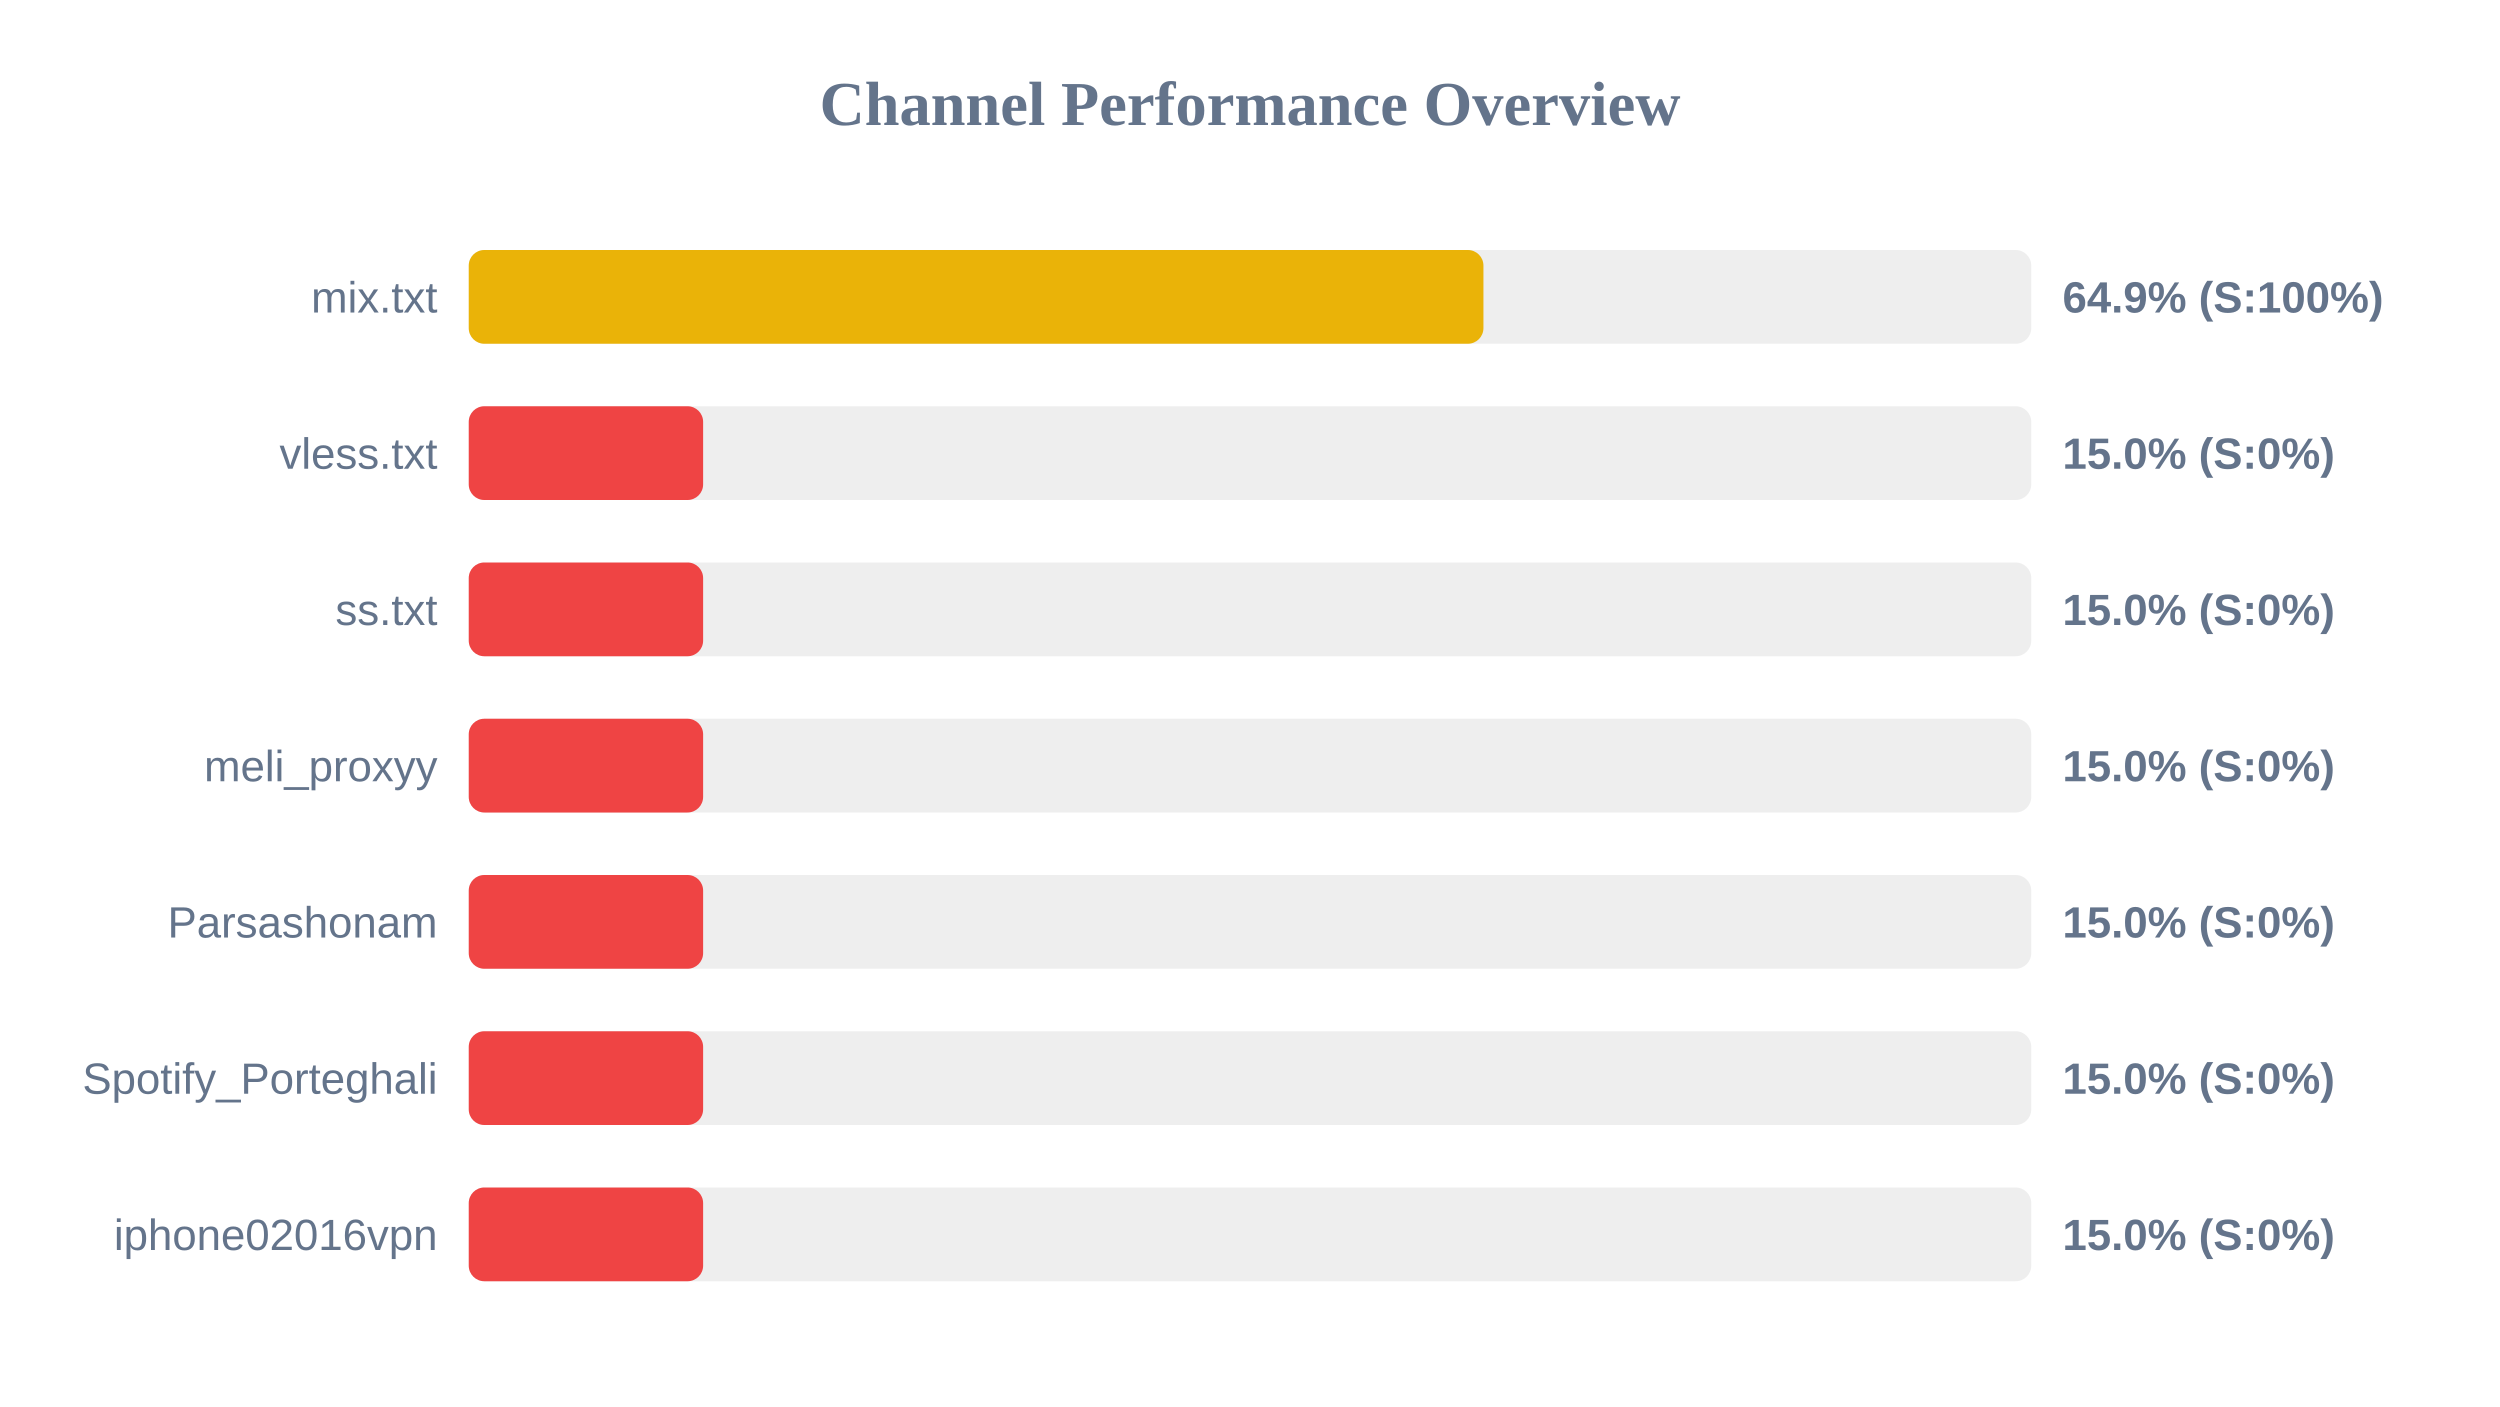
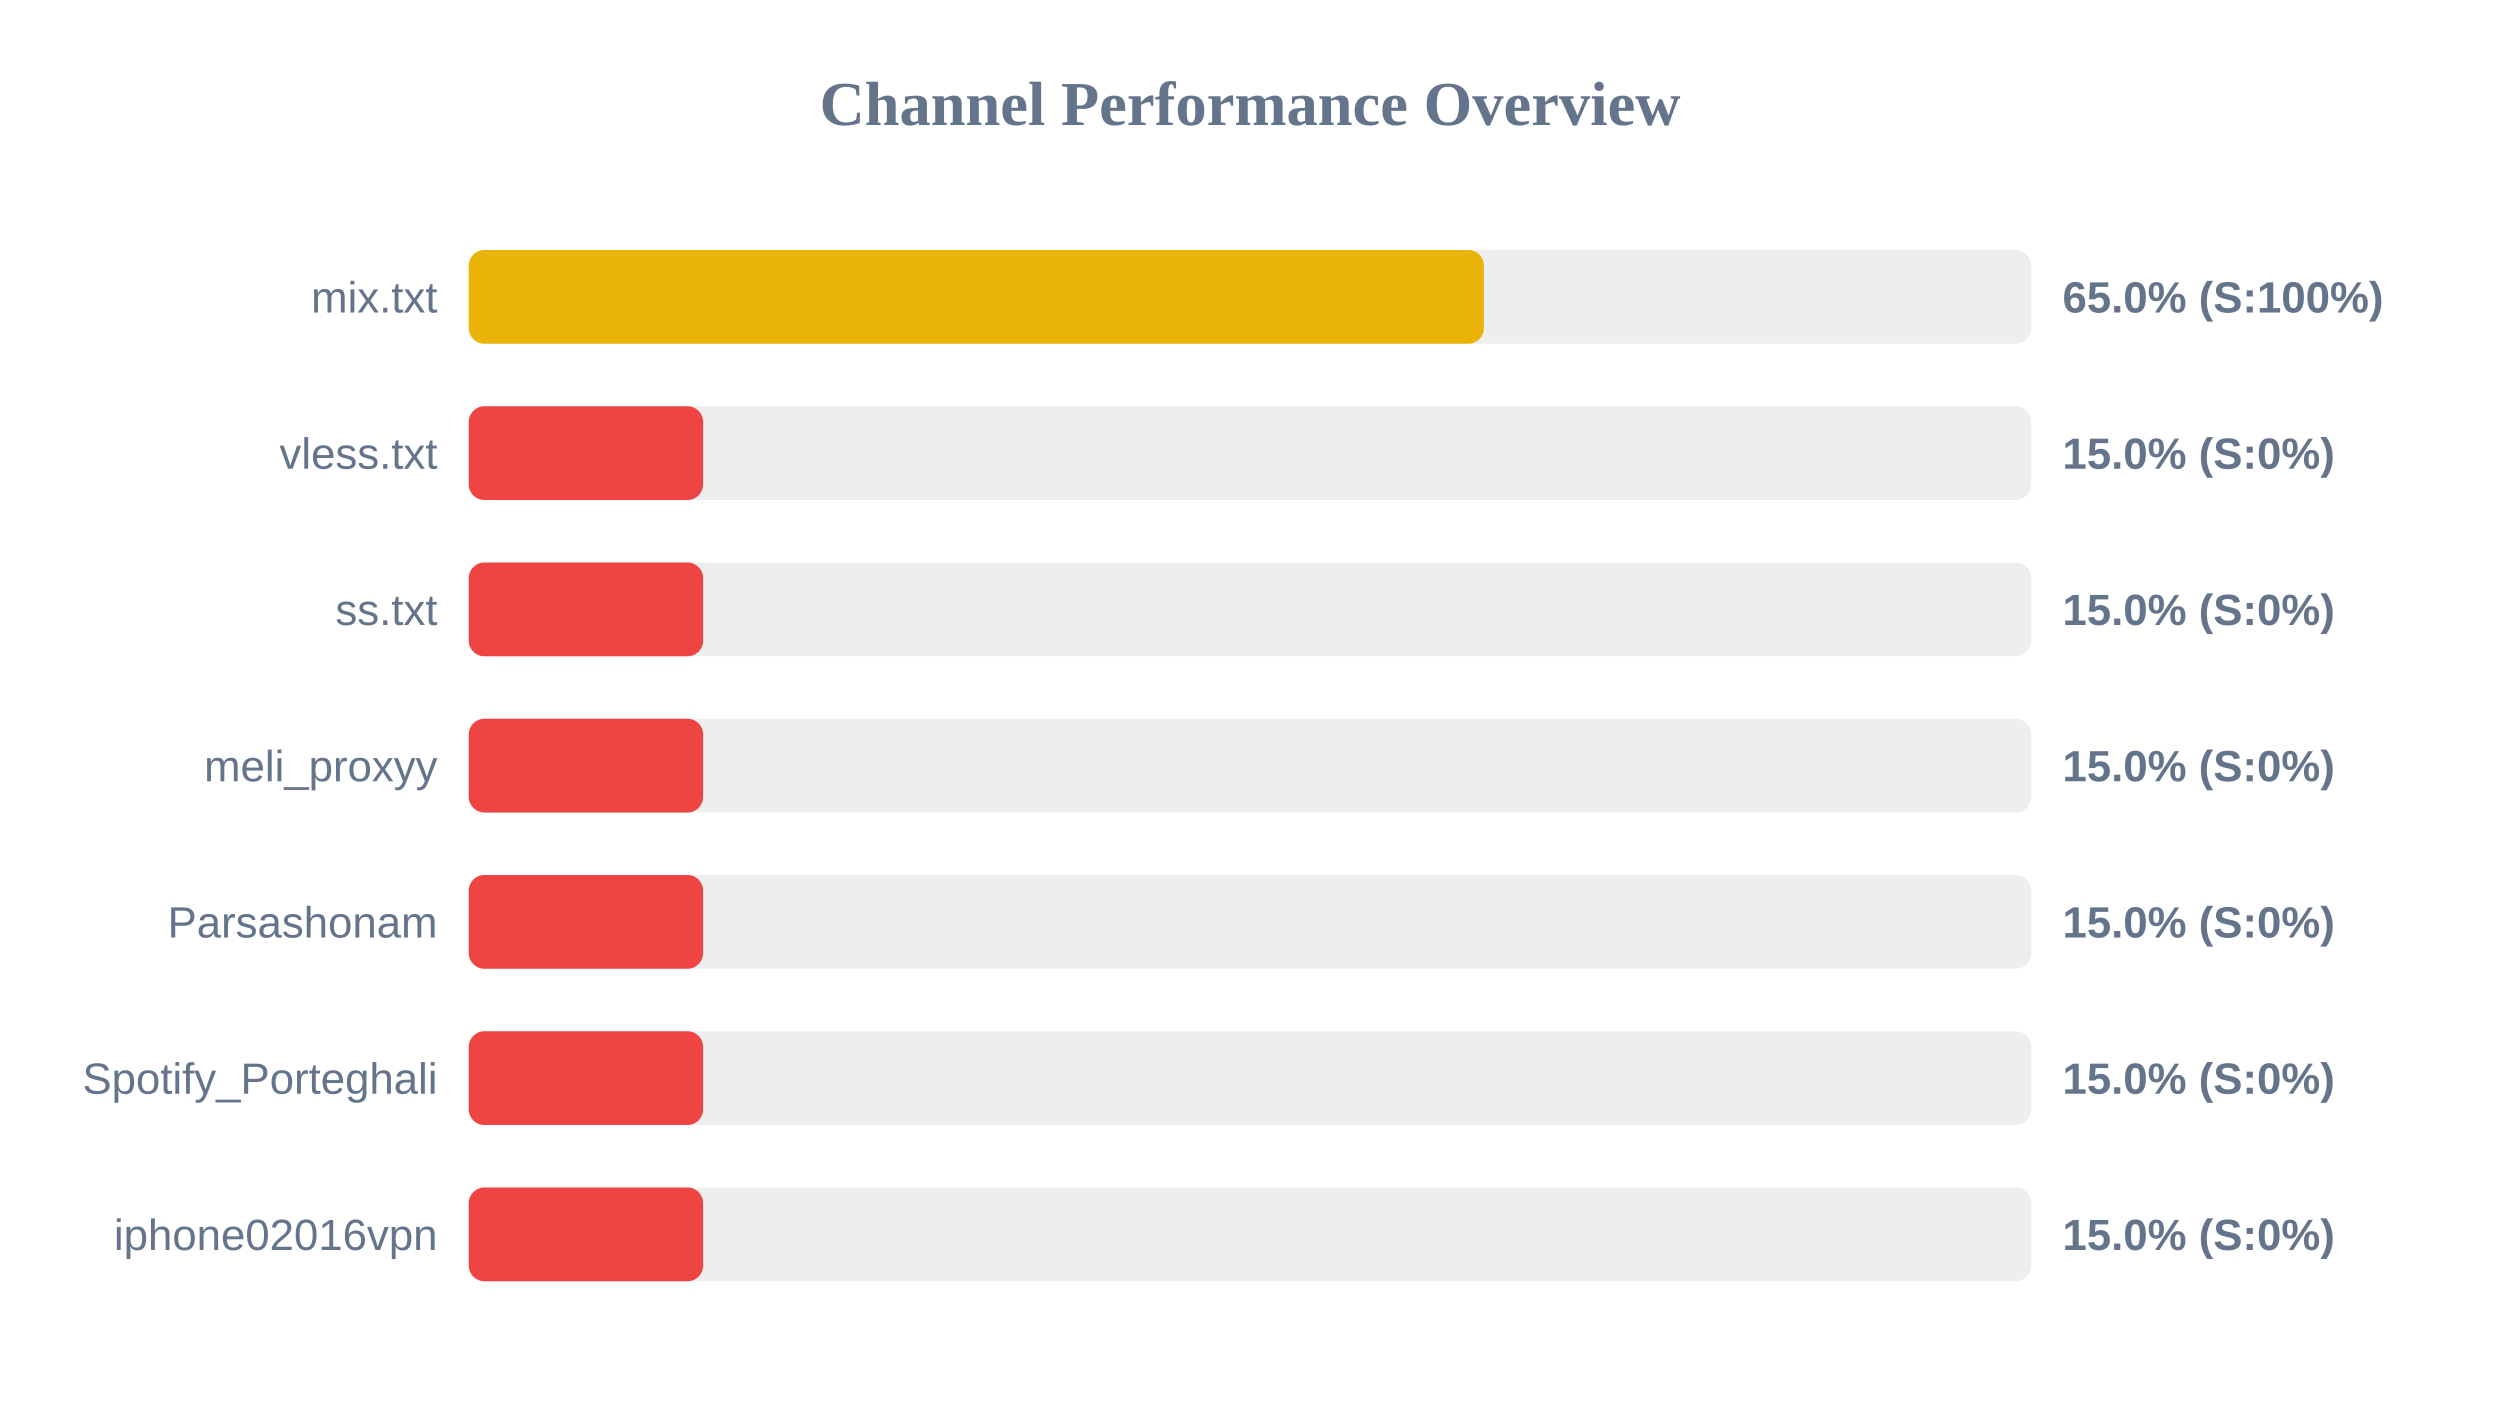
<svg xmlns="http://www.w3.org/2000/svg" width="800" height="450" version="1.1">
  <style>
        .row { font: 14px Arial; fill: #64748b; }
        .score { font: bold 14px Arial; fill: #64748b; }
    </style>
  <text x="400" y="40" text-anchor="middle" font-size="20px" font-weight="bold" fill="#64748b">Channel Performance Overview</text>
  <rect x="150" y="80" width="500" height="30" fill="#eee" rx="5" />
-   <rect x="150" y="80" width="324.7" height="30" fill="#eab308" rx="5" />
+   <rect x="150" y="80" width="324.85" height="30" fill="#eab308" rx="5" />
  <text x="140" y="100" text-anchor="end" class="row">mix.txt</text>
-   <text x="660" y="100" text-anchor="start" class="score">64.9% (S:100%)</text>
+   <text x="660" y="100" text-anchor="start" class="score">65.0% (S:100%)</text>
  <rect x="150" y="130" width="500" height="30" fill="#eee" rx="5" />
  <rect x="150" y="130" width="75.0" height="30" fill="#ef4444" rx="5" />
  <text x="140" y="150" text-anchor="end" class="row">vless.txt</text>
  <text x="660" y="150" text-anchor="start" class="score">15.0% (S:0%)</text>
  <rect x="150" y="180" width="500" height="30" fill="#eee" rx="5" />
  <rect x="150" y="180" width="75.0" height="30" fill="#ef4444" rx="5" />
  <text x="140" y="200" text-anchor="end" class="row">ss.txt</text>
  <text x="660" y="200" text-anchor="start" class="score">15.0% (S:0%)</text>
  <rect x="150" y="230" width="500" height="30" fill="#eee" rx="5" />
  <rect x="150" y="230" width="75.0" height="30" fill="#ef4444" rx="5" />
  <text x="140" y="250" text-anchor="end" class="row">meli_proxyy</text>
  <text x="660" y="250" text-anchor="start" class="score">15.0% (S:0%)</text>
  <rect x="150" y="280" width="500" height="30" fill="#eee" rx="5" />
  <rect x="150" y="280" width="75.0" height="30" fill="#ef4444" rx="5" />
  <text x="140" y="300" text-anchor="end" class="row">Parsashonam</text>
  <text x="660" y="300" text-anchor="start" class="score">15.0% (S:0%)</text>
  <rect x="150" y="330" width="500" height="30" fill="#eee" rx="5" />
  <rect x="150" y="330" width="75.0" height="30" fill="#ef4444" rx="5" />
  <text x="140" y="350" text-anchor="end" class="row">Spotify_Porteghali</text>
  <text x="660" y="350" text-anchor="start" class="score">15.0% (S:0%)</text>
  <rect x="150" y="380" width="500" height="30" fill="#eee" rx="5" />
  <rect x="150" y="380" width="75.0" height="30" fill="#ef4444" rx="5" />
  <text x="140" y="400" text-anchor="end" class="row">iphone02016vpn</text>
  <text x="660" y="400" text-anchor="start" class="score">15.0% (S:0%)</text>
</svg>
